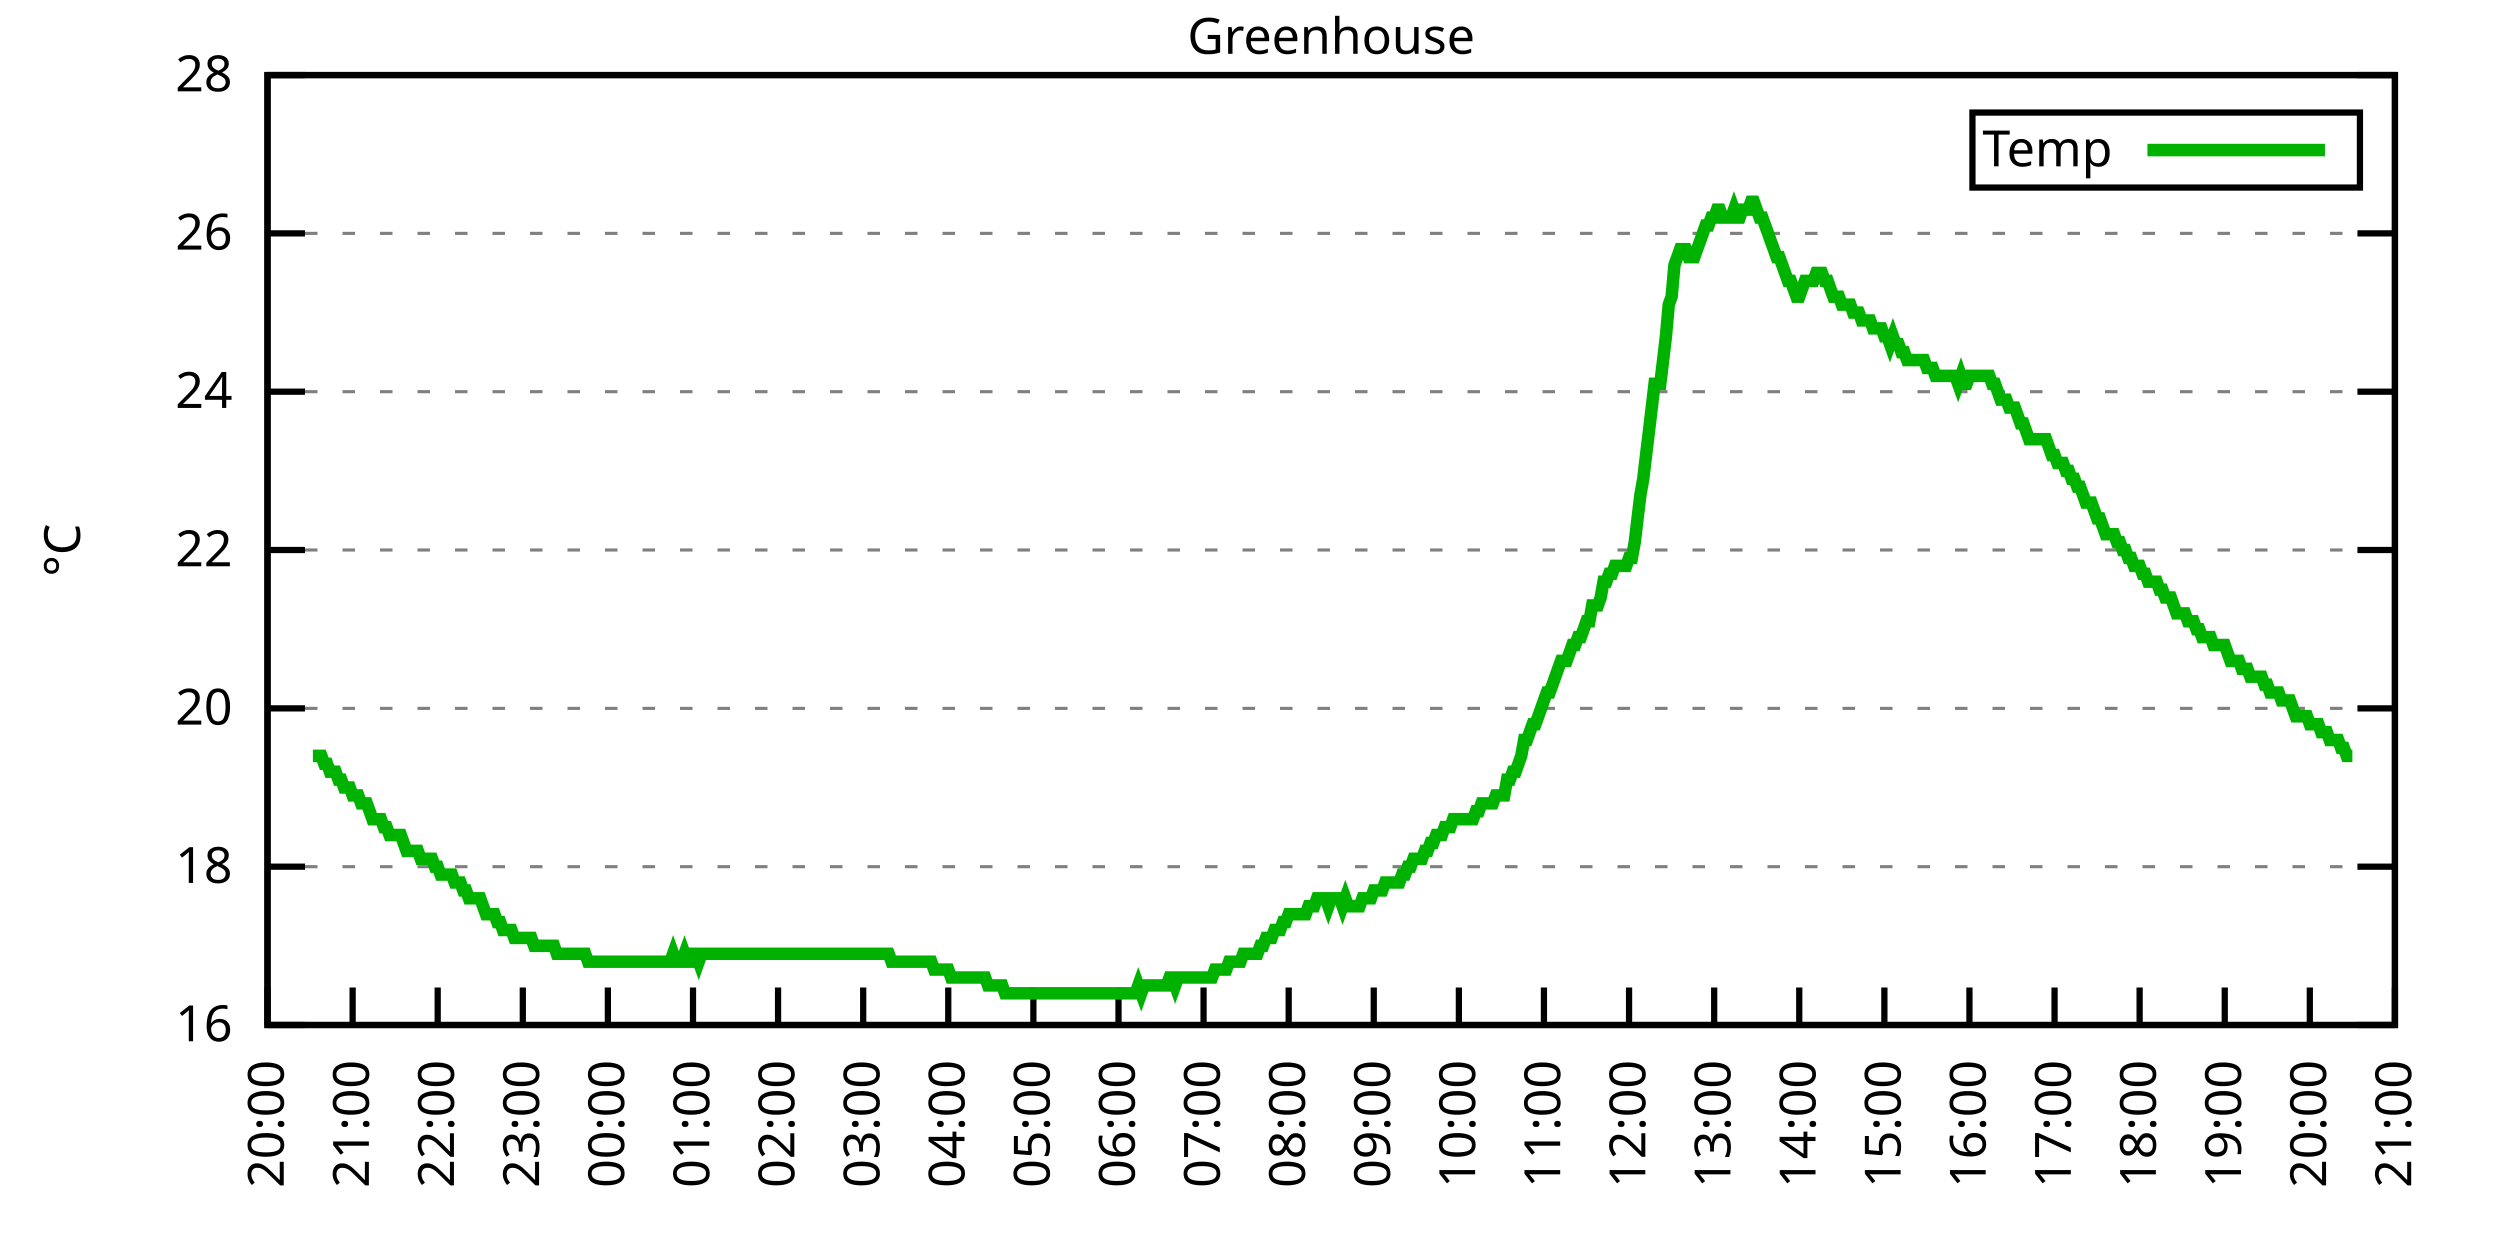
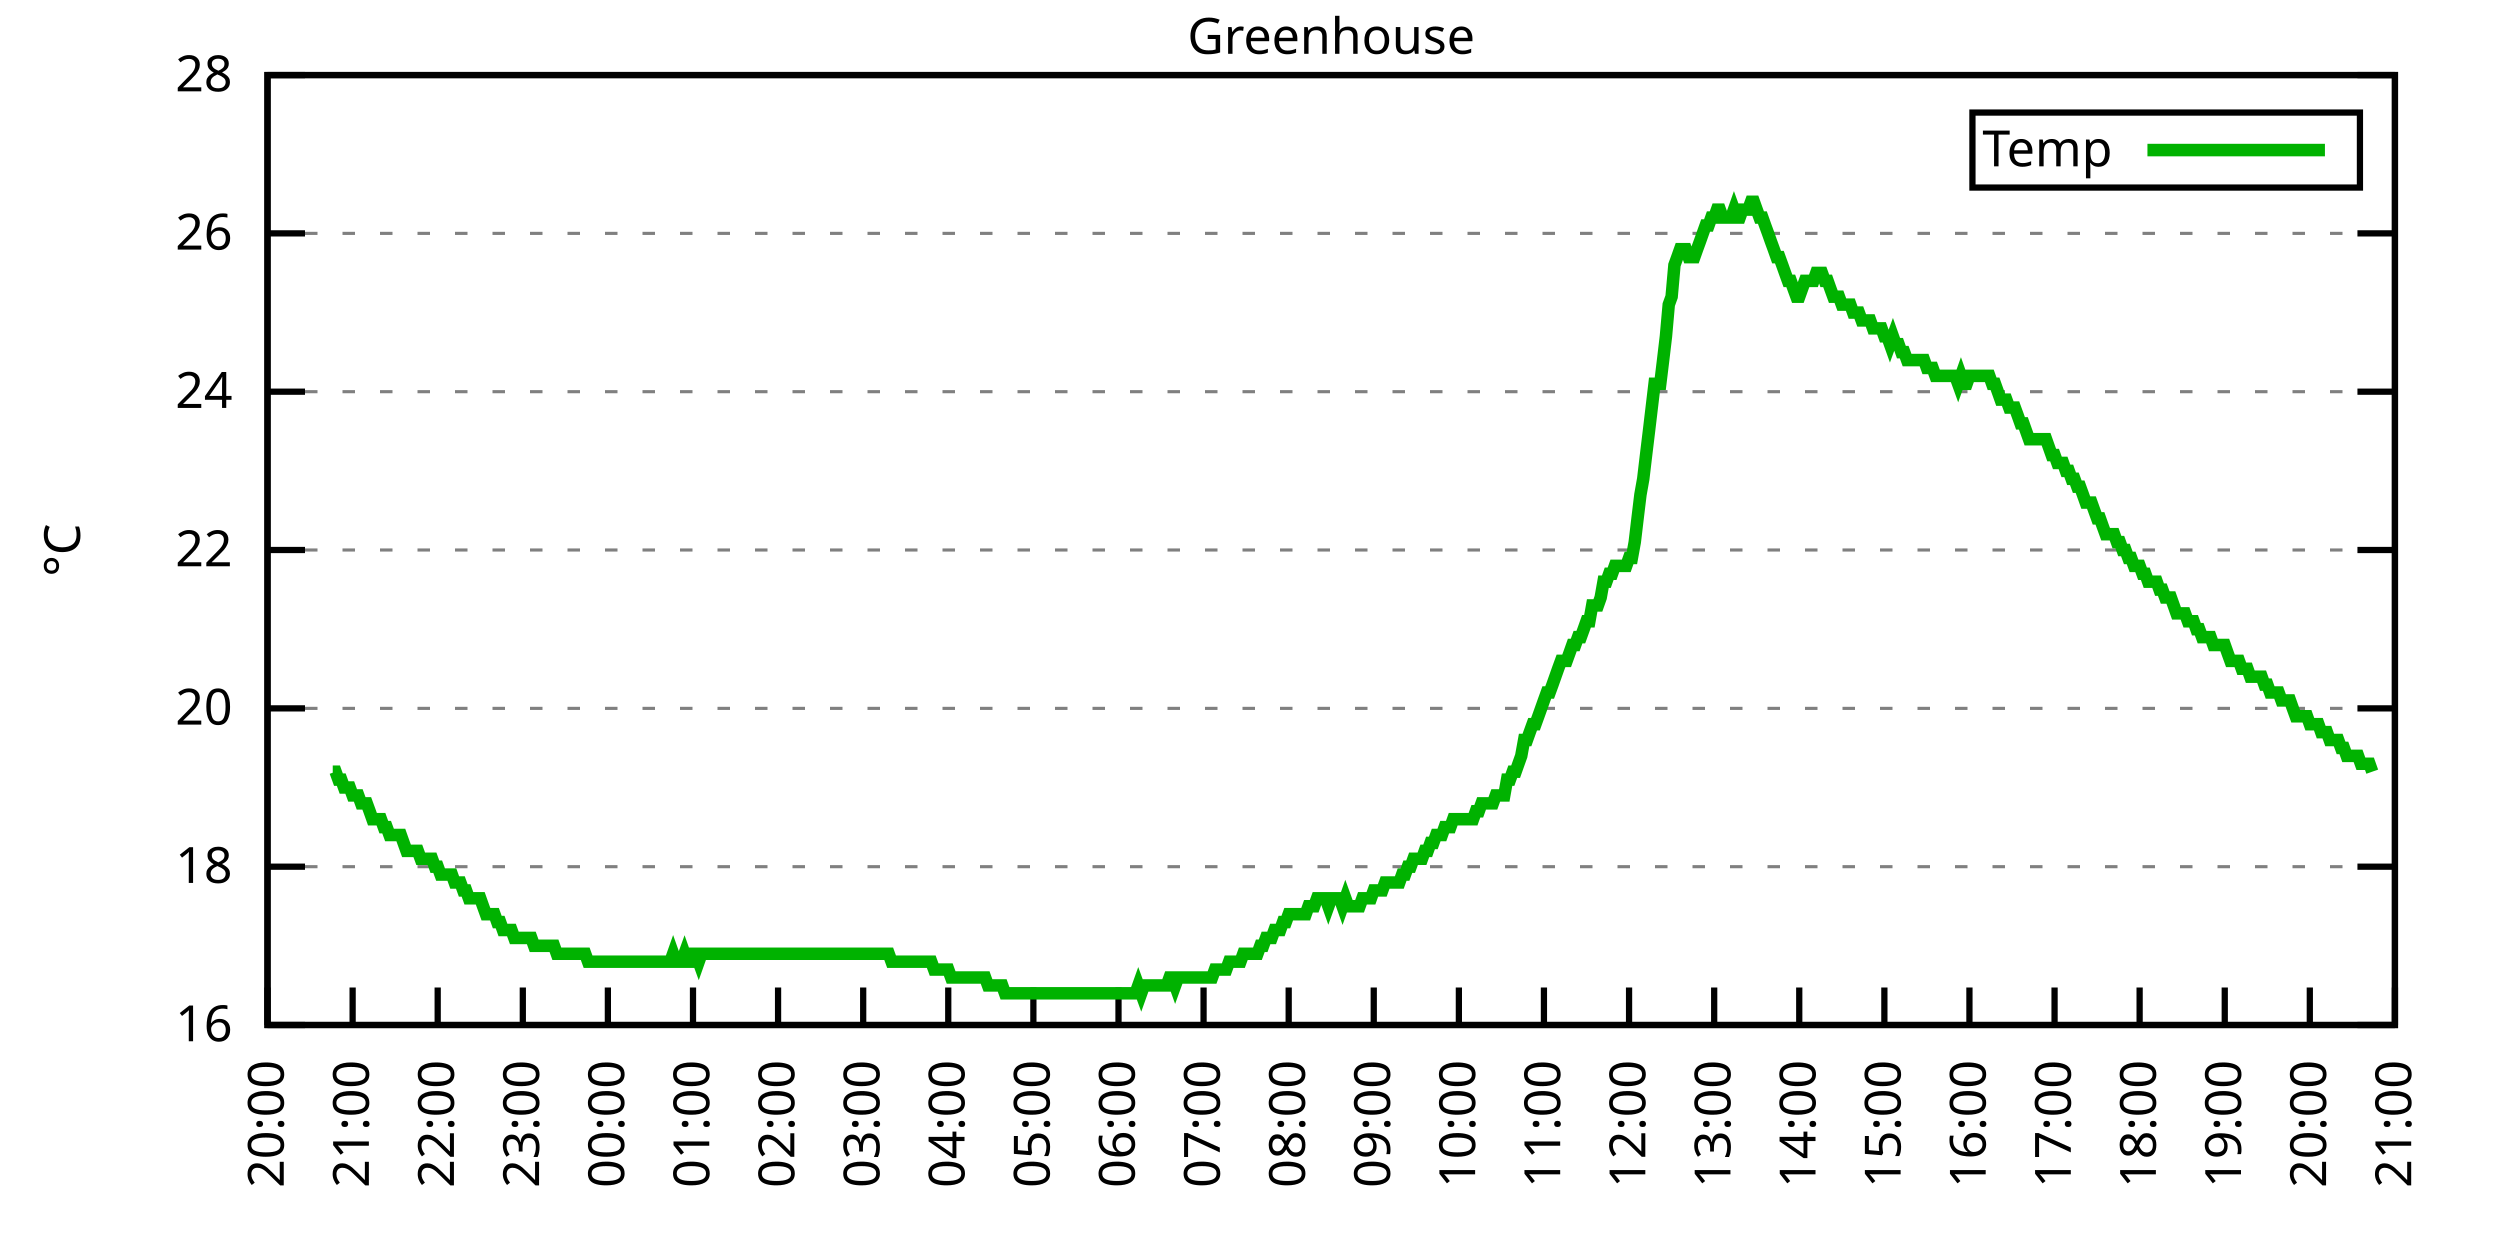
<svg xmlns="http://www.w3.org/2000/svg" xmlns:xlink="http://www.w3.org/1999/xlink" width="400" height="200" viewBox="0 0 400 200">
  <g id="gnuplot_canvas">
    <rect x="0" y="0" width="400" height="200" fill="none" />
    <defs>
      <circle id="gpDot" r="0.5" stroke-width="0.5" stroke="currentColor" />
      <path id="gpPt0" stroke-width="0.333" stroke="currentColor" d="M-1,0 h2 M0,-1 v2" />
      <path id="gpPt1" stroke-width="0.333" stroke="currentColor" d="M-1,-1 L1,1 M1,-1 L-1,1" />
      <path id="gpPt2" stroke-width="0.333" stroke="currentColor" d="M-1,0 L1,0 M0,-1 L0,1 M-1,-1 L1,1 M-1,1 L1,-1" />
      <rect id="gpPt3" stroke-width="0.333" stroke="currentColor" x="-1" y="-1" width="2" height="2" />
      <rect id="gpPt4" stroke-width="0.333" stroke="currentColor" fill="currentColor" x="-1" y="-1" width="2" height="2" />
      <circle id="gpPt5" stroke-width="0.333" stroke="currentColor" cx="0" cy="0" r="1" />
      <use xlink:href="#gpPt5" id="gpPt6" fill="currentColor" stroke="none" />
      <path id="gpPt7" stroke-width="0.333" stroke="currentColor" d="M0,-1.33 L-1.33,0.67 L1.33,0.67 z" />
      <use xlink:href="#gpPt7" id="gpPt8" fill="currentColor" stroke="none" />
      <use xlink:href="#gpPt7" id="gpPt9" stroke="currentColor" transform="rotate(180)" />
      <use xlink:href="#gpPt9" id="gpPt10" fill="currentColor" stroke="none" />
      <use xlink:href="#gpPt3" id="gpPt11" stroke="currentColor" transform="rotate(45)" />
      <use xlink:href="#gpPt11" id="gpPt12" fill="currentColor" stroke="none" />
      <path id="gpPt13" stroke-width="0.333" stroke="currentColor" d="M0,1.330 L1.265,0.411 L0.782,-1.067 L-0.782,-1.076 L-1.265,0.411 z" />
      <use xlink:href="#gpPt13" id="gpPt14" fill="currentColor" stroke="none" />
      <filter id="textbox" filterUnits="objectBoundingBox" x="0" y="0" height="1" width="1">
        <feFlood flood-color="white" flood-opacity="1" result="bgnd" />
        <feComposite in="SourceGraphic" in2="bgnd" operator="atop" />
      </filter>
      <filter id="greybox" filterUnits="objectBoundingBox" x="0" y="0" height="1" width="1">
        <feFlood flood-color="lightgrey" flood-opacity="1" result="grey" />
        <feComposite in="SourceGraphic" in2="grey" operator="atop" />
      </filter>
    </defs>
    <g fill="none" color="white" stroke="currentColor" stroke-width="1.00" stroke-linecap="butt" stroke-linejoin="miter">
</g>
    <g fill="none" color="black" stroke="currentColor" stroke-width="1.00" stroke-linecap="butt" stroke-linejoin="miter">
      <g stroke="none" shape-rendering="crispEdges">
        <polygon fill="rgb(255, 255, 255)" points="42.80,164.00 383.18,164.00 383.18,12.02 42.80,12.02 " />
      </g>
    </g>
    <g fill="none" color="black" stroke="currentColor" stroke-width="1.00" stroke-linecap="butt" stroke-linejoin="miter">
</g>
    <g fill="none" color="black" stroke="black" stroke-width="0.50" stroke-linecap="butt" stroke-linejoin="miter">
</g>
    <g fill="none" color="gray" stroke="currentColor" stroke-width="0.50" stroke-linecap="butt" stroke-linejoin="miter">
      <path stroke="gray" stroke-dasharray="2,4" class="gridline" d="M42.80,164.00 L383.19,164.00  " />
    </g>
    <g fill="none" color="gray" stroke="gray" stroke-width="1.00" stroke-linecap="butt" stroke-linejoin="miter">
</g>
    <g fill="none" color="black" stroke="currentColor" stroke-width="1.00" stroke-linecap="butt" stroke-linejoin="miter">
      <path stroke="black" d="M42.80,164.00 L48.80,164.00 M383.19,164.00 L377.19,164.00  " />
      <g transform="translate(37.20,166.60)" stroke="none" fill="black" font-family="Sans" font-size="8.00" text-anchor="end">
        <text>
          <tspan font-family="Sans"> 16</tspan>
        </text>
      </g>
    </g>
    <g fill="none" color="black" stroke="currentColor" stroke-width="1.00" stroke-linecap="butt" stroke-linejoin="miter">
</g>
    <g fill="none" color="black" stroke="black" stroke-width="0.50" stroke-linecap="butt" stroke-linejoin="miter">
</g>
    <g fill="none" color="gray" stroke="currentColor" stroke-width="0.50" stroke-linecap="butt" stroke-linejoin="miter">
      <path stroke="gray" stroke-dasharray="2,4" class="gridline" d="M42.80,138.67 L383.19,138.67  " />
    </g>
    <g fill="none" color="gray" stroke="gray" stroke-width="1.00" stroke-linecap="butt" stroke-linejoin="miter">
</g>
    <g fill="none" color="black" stroke="currentColor" stroke-width="1.00" stroke-linecap="butt" stroke-linejoin="miter">
      <path stroke="black" d="M42.80,138.67 L48.80,138.67 M383.19,138.67 L377.19,138.67  " />
      <g transform="translate(37.20,141.27)" stroke="none" fill="black" font-family="Sans" font-size="8.00" text-anchor="end">
        <text>
          <tspan font-family="Sans"> 18</tspan>
        </text>
      </g>
    </g>
    <g fill="none" color="black" stroke="currentColor" stroke-width="1.00" stroke-linecap="butt" stroke-linejoin="miter">
</g>
    <g fill="none" color="black" stroke="black" stroke-width="0.50" stroke-linecap="butt" stroke-linejoin="miter">
</g>
    <g fill="none" color="gray" stroke="currentColor" stroke-width="0.50" stroke-linecap="butt" stroke-linejoin="miter">
      <path stroke="gray" stroke-dasharray="2,4" class="gridline" d="M42.80,113.34 L383.19,113.34  " />
    </g>
    <g fill="none" color="gray" stroke="gray" stroke-width="1.00" stroke-linecap="butt" stroke-linejoin="miter">
</g>
    <g fill="none" color="black" stroke="currentColor" stroke-width="1.00" stroke-linecap="butt" stroke-linejoin="miter">
      <path stroke="black" d="M42.80,113.34 L48.80,113.34 M383.19,113.34 L377.19,113.34  " />
      <g transform="translate(37.20,115.94)" stroke="none" fill="black" font-family="Sans" font-size="8.00" text-anchor="end">
        <text>
          <tspan font-family="Sans"> 20</tspan>
        </text>
      </g>
    </g>
    <g fill="none" color="black" stroke="currentColor" stroke-width="1.00" stroke-linecap="butt" stroke-linejoin="miter">
</g>
    <g fill="none" color="black" stroke="black" stroke-width="0.50" stroke-linecap="butt" stroke-linejoin="miter">
</g>
    <g fill="none" color="gray" stroke="currentColor" stroke-width="0.50" stroke-linecap="butt" stroke-linejoin="miter">
      <path stroke="gray" stroke-dasharray="2,4" class="gridline" d="M42.80,88.00 L383.19,88.00  " />
    </g>
    <g fill="none" color="gray" stroke="gray" stroke-width="1.00" stroke-linecap="butt" stroke-linejoin="miter">
</g>
    <g fill="none" color="black" stroke="currentColor" stroke-width="1.00" stroke-linecap="butt" stroke-linejoin="miter">
      <path stroke="black" d="M42.80,88.00 L48.80,88.00 M383.19,88.00 L377.19,88.00  " />
      <g transform="translate(37.20,90.60)" stroke="none" fill="black" font-family="Sans" font-size="8.00" text-anchor="end">
        <text>
          <tspan font-family="Sans"> 22</tspan>
        </text>
      </g>
    </g>
    <g fill="none" color="black" stroke="currentColor" stroke-width="1.00" stroke-linecap="butt" stroke-linejoin="miter">
</g>
    <g fill="none" color="black" stroke="black" stroke-width="0.50" stroke-linecap="butt" stroke-linejoin="miter">
</g>
    <g fill="none" color="gray" stroke="currentColor" stroke-width="0.50" stroke-linecap="butt" stroke-linejoin="miter">
      <path stroke="gray" stroke-dasharray="2,4" class="gridline" d="M42.80,62.67 L383.19,62.67  " />
    </g>
    <g fill="none" color="gray" stroke="gray" stroke-width="1.00" stroke-linecap="butt" stroke-linejoin="miter">
</g>
    <g fill="none" color="black" stroke="currentColor" stroke-width="1.00" stroke-linecap="butt" stroke-linejoin="miter">
      <path stroke="black" d="M42.80,62.67 L48.80,62.67 M383.19,62.67 L377.19,62.67  " />
      <g transform="translate(37.20,65.27)" stroke="none" fill="black" font-family="Sans" font-size="8.00" text-anchor="end">
        <text>
          <tspan font-family="Sans"> 24</tspan>
        </text>
      </g>
    </g>
    <g fill="none" color="black" stroke="currentColor" stroke-width="1.00" stroke-linecap="butt" stroke-linejoin="miter">
</g>
    <g fill="none" color="black" stroke="black" stroke-width="0.50" stroke-linecap="butt" stroke-linejoin="miter">
</g>
    <g fill="none" color="gray" stroke="currentColor" stroke-width="0.50" stroke-linecap="butt" stroke-linejoin="miter">
      <path stroke="gray" stroke-dasharray="2,4" class="gridline" d="M42.80,37.34 L383.19,37.34  " />
    </g>
    <g fill="none" color="gray" stroke="gray" stroke-width="1.00" stroke-linecap="butt" stroke-linejoin="miter">
</g>
    <g fill="none" color="black" stroke="currentColor" stroke-width="1.00" stroke-linecap="butt" stroke-linejoin="miter">
      <path stroke="black" d="M42.80,37.34 L48.80,37.34 M383.19,37.34 L377.19,37.34  " />
      <g transform="translate(37.20,39.94)" stroke="none" fill="black" font-family="Sans" font-size="8.00" text-anchor="end">
        <text>
          <tspan font-family="Sans"> 26</tspan>
        </text>
      </g>
    </g>
    <g fill="none" color="black" stroke="currentColor" stroke-width="1.00" stroke-linecap="butt" stroke-linejoin="miter">
</g>
    <g fill="none" color="black" stroke="black" stroke-width="0.50" stroke-linecap="butt" stroke-linejoin="miter">
</g>
    <g fill="none" color="gray" stroke="currentColor" stroke-width="0.50" stroke-linecap="butt" stroke-linejoin="miter">
      <path stroke="gray" stroke-dasharray="2,4" class="gridline" d="M42.80,12.01 L383.19,12.01  " />
    </g>
    <g fill="none" color="gray" stroke="gray" stroke-width="1.00" stroke-linecap="butt" stroke-linejoin="miter">
</g>
    <g fill="none" color="black" stroke="currentColor" stroke-width="1.00" stroke-linecap="butt" stroke-linejoin="miter">
      <path stroke="black" d="M42.80,12.01 L48.80,12.01 M383.19,12.01 L377.19,12.01  " />
      <g transform="translate(37.20,14.61)" stroke="none" fill="black" font-family="Sans" font-size="8.00" text-anchor="end">
        <text>
          <tspan font-family="Sans"> 28</tspan>
        </text>
      </g>
    </g>
    <g fill="none" color="black" stroke="currentColor" stroke-width="1.00" stroke-linecap="butt" stroke-linejoin="miter">
      <path stroke="black" d="M42.80,164.00 L42.80,158.00  " />
      <g transform="translate(45.40,169.60) rotate(270.00)" stroke="none" fill="black" font-family="Sans" font-size="8.00" text-anchor="end">
        <text>
          <tspan font-family="Sans">20:00</tspan>
        </text>
      </g>
    </g>
    <g fill="none" color="black" stroke="currentColor" stroke-width="1.00" stroke-linecap="butt" stroke-linejoin="miter">
      <path stroke="black" d="M56.42,164.00 L56.42,158.00  " />
      <g transform="translate(59.02,169.60) rotate(270.00)" stroke="none" fill="black" font-family="Sans" font-size="8.00" text-anchor="end">
        <text>
          <tspan font-family="Sans">21:00</tspan>
        </text>
      </g>
    </g>
    <g fill="none" color="black" stroke="currentColor" stroke-width="1.00" stroke-linecap="butt" stroke-linejoin="miter">
      <path stroke="black" d="M70.03,164.00 L70.03,158.00  " />
      <g transform="translate(72.63,169.60) rotate(270.00)" stroke="none" fill="black" font-family="Sans" font-size="8.00" text-anchor="end">
        <text>
          <tspan font-family="Sans">22:00</tspan>
        </text>
      </g>
    </g>
    <g fill="none" color="black" stroke="currentColor" stroke-width="1.00" stroke-linecap="butt" stroke-linejoin="miter">
      <path stroke="black" d="M83.65,164.00 L83.65,158.00  " />
      <g transform="translate(86.25,169.60) rotate(270.00)" stroke="none" fill="black" font-family="Sans" font-size="8.00" text-anchor="end">
        <text>
          <tspan font-family="Sans">23:00</tspan>
        </text>
      </g>
    </g>
    <g fill="none" color="black" stroke="currentColor" stroke-width="1.00" stroke-linecap="butt" stroke-linejoin="miter">
      <path stroke="black" d="M97.26,164.00 L97.26,158.00  " />
      <g transform="translate(99.86,169.60) rotate(270.00)" stroke="none" fill="black" font-family="Sans" font-size="8.00" text-anchor="end">
        <text>
          <tspan font-family="Sans">00:00</tspan>
        </text>
      </g>
    </g>
    <g fill="none" color="black" stroke="currentColor" stroke-width="1.00" stroke-linecap="butt" stroke-linejoin="miter">
      <path stroke="black" d="M110.88,164.00 L110.88,158.00  " />
      <g transform="translate(113.48,169.60) rotate(270.00)" stroke="none" fill="black" font-family="Sans" font-size="8.00" text-anchor="end">
        <text>
          <tspan font-family="Sans">01:00</tspan>
        </text>
      </g>
    </g>
    <g fill="none" color="black" stroke="currentColor" stroke-width="1.00" stroke-linecap="butt" stroke-linejoin="miter">
      <path stroke="black" d="M124.49,164.00 L124.49,158.00  " />
      <g transform="translate(127.09,169.60) rotate(270.00)" stroke="none" fill="black" font-family="Sans" font-size="8.00" text-anchor="end">
        <text>
          <tspan font-family="Sans">02:00</tspan>
        </text>
      </g>
    </g>
    <g fill="none" color="black" stroke="currentColor" stroke-width="1.00" stroke-linecap="butt" stroke-linejoin="miter">
      <path stroke="black" d="M138.11,164.00 L138.11,158.00  " />
      <g transform="translate(140.71,169.60) rotate(270.00)" stroke="none" fill="black" font-family="Sans" font-size="8.00" text-anchor="end">
        <text>
          <tspan font-family="Sans">03:00</tspan>
        </text>
      </g>
    </g>
    <g fill="none" color="black" stroke="currentColor" stroke-width="1.00" stroke-linecap="butt" stroke-linejoin="miter">
      <path stroke="black" d="M151.72,164.00 L151.72,158.00  " />
      <g transform="translate(154.32,169.60) rotate(270.00)" stroke="none" fill="black" font-family="Sans" font-size="8.00" text-anchor="end">
        <text>
          <tspan font-family="Sans">04:00</tspan>
        </text>
      </g>
    </g>
    <g fill="none" color="black" stroke="currentColor" stroke-width="1.00" stroke-linecap="butt" stroke-linejoin="miter">
      <path stroke="black" d="M165.34,164.00 L165.34,158.00  " />
      <g transform="translate(167.94,169.60) rotate(270.00)" stroke="none" fill="black" font-family="Sans" font-size="8.00" text-anchor="end">
        <text>
          <tspan font-family="Sans">05:00</tspan>
        </text>
      </g>
    </g>
    <g fill="none" color="black" stroke="currentColor" stroke-width="1.00" stroke-linecap="butt" stroke-linejoin="miter">
      <path stroke="black" d="M178.96,164.00 L178.96,158.00  " />
      <g transform="translate(181.56,169.60) rotate(270.00)" stroke="none" fill="black" font-family="Sans" font-size="8.00" text-anchor="end">
        <text>
          <tspan font-family="Sans">06:00</tspan>
        </text>
      </g>
    </g>
    <g fill="none" color="black" stroke="currentColor" stroke-width="1.00" stroke-linecap="butt" stroke-linejoin="miter">
      <path stroke="black" d="M192.57,164.00 L192.57,158.00  " />
      <g transform="translate(195.17,169.60) rotate(270.00)" stroke="none" fill="black" font-family="Sans" font-size="8.00" text-anchor="end">
        <text>
          <tspan font-family="Sans">07:00</tspan>
        </text>
      </g>
    </g>
    <g fill="none" color="black" stroke="currentColor" stroke-width="1.00" stroke-linecap="butt" stroke-linejoin="miter">
      <path stroke="black" d="M206.19,164.00 L206.19,158.00  " />
      <g transform="translate(208.79,169.60) rotate(270.00)" stroke="none" fill="black" font-family="Sans" font-size="8.00" text-anchor="end">
        <text>
          <tspan font-family="Sans">08:00</tspan>
        </text>
      </g>
    </g>
    <g fill="none" color="black" stroke="currentColor" stroke-width="1.00" stroke-linecap="butt" stroke-linejoin="miter">
      <path stroke="black" d="M219.80,164.00 L219.80,158.00  " />
      <g transform="translate(222.40,169.60) rotate(270.00)" stroke="none" fill="black" font-family="Sans" font-size="8.00" text-anchor="end">
        <text>
          <tspan font-family="Sans">09:00</tspan>
        </text>
      </g>
    </g>
    <g fill="none" color="black" stroke="currentColor" stroke-width="1.00" stroke-linecap="butt" stroke-linejoin="miter">
      <path stroke="black" d="M233.42,164.00 L233.42,158.00  " />
      <g transform="translate(236.02,169.60) rotate(270.00)" stroke="none" fill="black" font-family="Sans" font-size="8.00" text-anchor="end">
        <text>
          <tspan font-family="Sans">10:00</tspan>
        </text>
      </g>
    </g>
    <g fill="none" color="black" stroke="currentColor" stroke-width="1.00" stroke-linecap="butt" stroke-linejoin="miter">
      <path stroke="black" d="M247.03,164.00 L247.03,158.00  " />
      <g transform="translate(249.63,169.60) rotate(270.00)" stroke="none" fill="black" font-family="Sans" font-size="8.00" text-anchor="end">
        <text>
          <tspan font-family="Sans">11:00</tspan>
        </text>
      </g>
    </g>
    <g fill="none" color="black" stroke="currentColor" stroke-width="1.00" stroke-linecap="butt" stroke-linejoin="miter">
      <path stroke="black" d="M260.65,164.00 L260.65,158.00  " />
      <g transform="translate(263.25,169.60) rotate(270.00)" stroke="none" fill="black" font-family="Sans" font-size="8.00" text-anchor="end">
        <text>
          <tspan font-family="Sans">12:00</tspan>
        </text>
      </g>
    </g>
    <g fill="none" color="black" stroke="currentColor" stroke-width="1.00" stroke-linecap="butt" stroke-linejoin="miter">
      <path stroke="black" d="M274.27,164.00 L274.27,158.00  " />
      <g transform="translate(276.87,169.60) rotate(270.00)" stroke="none" fill="black" font-family="Sans" font-size="8.00" text-anchor="end">
        <text>
          <tspan font-family="Sans">13:00</tspan>
        </text>
      </g>
    </g>
    <g fill="none" color="black" stroke="currentColor" stroke-width="1.00" stroke-linecap="butt" stroke-linejoin="miter">
      <path stroke="black" d="M287.88,164.00 L287.88,158.00  " />
      <g transform="translate(290.48,169.60) rotate(270.00)" stroke="none" fill="black" font-family="Sans" font-size="8.00" text-anchor="end">
        <text>
          <tspan font-family="Sans">14:00</tspan>
        </text>
      </g>
    </g>
    <g fill="none" color="black" stroke="currentColor" stroke-width="1.00" stroke-linecap="butt" stroke-linejoin="miter">
      <path stroke="black" d="M301.50,164.00 L301.50,158.00  " />
      <g transform="translate(304.10,169.60) rotate(270.00)" stroke="none" fill="black" font-family="Sans" font-size="8.00" text-anchor="end">
        <text>
          <tspan font-family="Sans">15:00</tspan>
        </text>
      </g>
    </g>
    <g fill="none" color="black" stroke="currentColor" stroke-width="1.00" stroke-linecap="butt" stroke-linejoin="miter">
      <path stroke="black" d="M315.11,164.00 L315.11,158.00  " />
      <g transform="translate(317.71,169.60) rotate(270.00)" stroke="none" fill="black" font-family="Sans" font-size="8.00" text-anchor="end">
        <text>
          <tspan font-family="Sans">16:00</tspan>
        </text>
      </g>
    </g>
    <g fill="none" color="black" stroke="currentColor" stroke-width="1.00" stroke-linecap="butt" stroke-linejoin="miter">
      <path stroke="black" d="M328.73,164.00 L328.73,158.00  " />
      <g transform="translate(331.33,169.60) rotate(270.00)" stroke="none" fill="black" font-family="Sans" font-size="8.00" text-anchor="end">
        <text>
          <tspan font-family="Sans">17:00</tspan>
        </text>
      </g>
    </g>
    <g fill="none" color="black" stroke="currentColor" stroke-width="1.00" stroke-linecap="butt" stroke-linejoin="miter">
      <path stroke="black" d="M342.34,164.00 L342.34,158.00  " />
      <g transform="translate(344.94,169.60) rotate(270.00)" stroke="none" fill="black" font-family="Sans" font-size="8.00" text-anchor="end">
        <text>
          <tspan font-family="Sans">18:00</tspan>
        </text>
      </g>
    </g>
    <g fill="none" color="black" stroke="currentColor" stroke-width="1.00" stroke-linecap="butt" stroke-linejoin="miter">
      <path stroke="black" d="M355.96,164.00 L355.96,158.00  " />
      <g transform="translate(358.56,169.60) rotate(270.00)" stroke="none" fill="black" font-family="Sans" font-size="8.00" text-anchor="end">
        <text>
          <tspan font-family="Sans">19:00</tspan>
        </text>
      </g>
    </g>
    <g fill="none" color="black" stroke="currentColor" stroke-width="1.00" stroke-linecap="butt" stroke-linejoin="miter">
      <path stroke="black" d="M369.57,164.00 L369.57,158.00  " />
      <g transform="translate(372.17,169.60) rotate(270.00)" stroke="none" fill="black" font-family="Sans" font-size="8.00" text-anchor="end">
        <text>
          <tspan font-family="Sans">20:00</tspan>
        </text>
      </g>
    </g>
    <g fill="none" color="black" stroke="currentColor" stroke-width="1.00" stroke-linecap="butt" stroke-linejoin="miter">
      <path stroke="black" d="M383.19,164.00 L383.19,158.00  " />
      <g transform="translate(385.79,169.60) rotate(270.00)" stroke="none" fill="black" font-family="Sans" font-size="8.00" text-anchor="end">
        <text>
          <tspan font-family="Sans">21:00</tspan>
        </text>
      </g>
    </g>
    <g fill="none" color="black" stroke="currentColor" stroke-width="1.00" stroke-linecap="butt" stroke-linejoin="miter">
</g>
    <g fill="none" color="black" stroke="currentColor" stroke-width="1.00" stroke-linecap="butt" stroke-linejoin="miter">
      <path stroke="black" d="M42.80,12.01 L42.80,164.00 L383.19,164.00 L383.19,12.01 L42.80,12.01 Z  " />
    </g>
    <g fill="none" color="black" stroke="currentColor" stroke-width="1.00" stroke-linecap="butt" stroke-linejoin="miter">
</g>
    <g fill="none" color="black" stroke="currentColor" stroke-width="1.00" stroke-linecap="butt" stroke-linejoin="miter">
      <path stroke="black" d="M315.59,30.01 L315.59,18.01 L377.59,18.01 L377.59,30.01 L315.59,30.01 Z  " />
    </g>
    <g id="Greenhouse_plot_1">
      <g fill="none" color="white" stroke="black" stroke-width="2.00" stroke-linecap="butt" stroke-linejoin="miter">
</g>
      <g fill="none" color="black" stroke="currentColor" stroke-width="2.00" stroke-linecap="butt" stroke-linejoin="miter">
        <g transform="translate(337.99,26.61)" stroke="none" fill="black" font-family="Sans" font-size="8.00" text-anchor="end">
          <text>
            <tspan font-family="Sans">Temp</tspan>
          </text>
        </g>
      </g>
      <g fill="none" color="black" stroke="currentColor" stroke-width="2.00" stroke-linecap="butt" stroke-linejoin="miter">
-         <path stroke="rgb(  0, 178,   0)" d="M343.59,24.01 L371.99,24.01 M50.06,120.94 L50.52,120.94 L50.97,120.94 L51.42,120.94 L51.88,122.20 L52.33,122.20   L52.78,123.47 L53.24,123.47 L53.69,123.47 L54.15,124.74 L54.60,124.74 L55.05,126.00 L55.51,126.00 L55.96,126.00   L56.42,127.27 L56.87,127.27 L57.32,127.27 L57.78,128.54 L58.23,128.54 L58.68,128.54 L59.14,129.80 L59.59,131.07   L60.05,131.07 L60.50,131.07 L60.95,131.07 L61.41,132.34 L61.86,132.34 L62.32,133.60 L62.77,133.60 L63.22,133.60   L63.68,133.60 L64.13,133.60 L64.58,134.87 L65.04,136.14 L65.49,136.14 L65.95,136.14 L66.40,136.14 L66.85,136.14   L67.31,137.40 L67.76,137.40 L68.22,137.40 L68.67,137.40 L69.12,137.40 L69.58,138.67 L70.03,138.67 L70.49,139.93   L70.94,139.93 L71.39,139.93 L71.85,139.93 L72.30,139.93 L72.75,141.20 L73.21,141.20 L73.66,141.20 L74.12,142.47   L74.57,142.47 L75.02,143.73 L75.48,143.73 L75.93,143.73 L76.39,143.73 L76.84,143.73 L77.29,145.00 L77.75,146.27   L78.20,146.27 L78.65,146.27 L79.11,146.27 L79.56,147.53 L80.02,147.53 L80.47,148.80 L80.92,148.80 L81.38,148.80   L81.83,148.80 L82.29,150.07 L82.74,150.07 L83.19,150.07 L83.65,150.07 L84.10,150.07 L84.55,150.07 L85.01,150.07   L85.46,151.33 L85.92,151.33 L86.37,151.33 L86.82,151.33 L87.28,151.33 L87.73,151.33 L88.19,151.33 L88.64,151.33   L89.09,152.60 L89.55,152.60 L90.00,152.60 L90.45,152.60 L90.91,152.60 L91.36,152.60 L91.82,152.60 L92.27,152.60   L92.72,152.60 L93.18,152.60 L93.63,152.60 L94.09,153.87 L94.54,153.87 L94.99,153.87 L95.45,153.87 L95.90,153.87   L96.35,153.87 L96.81,153.87 L97.26,153.87 L97.72,153.87 L98.17,153.87 L98.62,153.87 L99.08,153.87 L99.53,153.87   L99.99,153.87 L100.44,153.87 L100.89,153.87 L101.35,153.87 L101.80,153.87 L102.25,153.87 L102.71,153.87 L103.16,153.87   L103.62,153.87 L104.07,153.87 L104.52,153.87 L104.98,153.87 L105.43,153.87 L105.89,153.87 L106.34,153.87 L106.79,153.87   L107.25,153.87 L107.70,152.60 L108.15,153.87 L108.61,153.87 L109.06,153.87 L109.52,152.60 L109.97,153.87 L110.42,153.87   L110.88,152.60 L111.33,152.60 L111.79,153.87 L112.24,152.60 L112.69,152.60 L113.15,152.60 L113.60,152.60 L114.05,152.60   L114.51,152.60 L114.96,152.60 L115.42,152.60 L115.87,152.60 L116.32,152.60 L116.78,152.60 L117.23,152.60 L117.69,152.60   L118.14,152.60 L118.59,152.60 L119.05,152.60 L119.50,152.60 L119.96,152.60 L120.41,152.60 L120.86,152.60 L121.32,152.60   L121.77,152.60 L122.22,152.60 L122.68,152.60 L123.13,152.60 L123.59,152.60 L124.04,152.60 L124.49,152.60 L124.95,152.60   L125.40,152.60 L125.86,152.60 L126.31,152.60 L126.76,152.60 L127.22,152.60 L127.67,152.60 L128.12,152.60 L128.58,152.60   L129.03,152.60 L129.49,152.60 L129.94,152.60 L130.39,152.60 L130.85,152.60 L131.30,152.60 L131.76,152.60 L132.21,152.60   L132.66,152.60 L133.12,152.60 L133.57,152.60 L134.02,152.60 L134.48,152.60 L134.93,152.60 L135.39,152.60 L135.84,152.60   L136.29,152.60 L136.75,152.60 L137.20,152.60 L137.66,152.60 L138.11,152.60 L138.56,152.60 L139.02,152.60 L139.47,152.60   L139.92,152.60 L140.38,152.60 L140.83,152.60 L141.29,152.60 L141.74,152.60 L142.19,152.60 L142.65,153.87 L143.10,153.87   L143.56,153.87 L144.01,153.87 L144.46,153.87 L144.92,153.87 L145.37,153.87 L145.82,153.87 L146.28,153.87 L146.73,153.87   L147.19,153.87 L147.64,153.87 L148.09,153.87 L148.55,153.87 L149.00,153.87 L149.46,155.13 L149.91,155.13 L150.36,155.13   L150.82,155.13 L151.27,155.13 L151.72,155.13 L152.18,156.40 L152.63,156.40 L153.09,156.40 L153.54,156.40 L153.99,156.40   L154.45,156.40 L154.90,156.40 L155.36,156.40 L155.81,156.40 L156.26,156.40 L156.72,156.40 L157.17,156.40 L157.62,156.40   L158.08,157.67 L158.53,157.67 L158.99,157.67 L159.44,157.67 L159.89,157.67 L160.35,157.67 L160.80,158.93 L161.26,158.93   L161.71,158.93 L162.16,158.93 L162.62,158.93 L163.07,158.93 L163.52,158.93 L163.98,158.93 L164.43,158.93 L164.89,158.93   L165.34,158.93 L165.79,158.93 L166.25,158.93 L166.70,158.93 L167.16,158.93 L167.61,158.93 L168.06,158.93 L168.52,158.93   L168.97,158.93 L169.43,158.93 L169.88,158.93 L170.33,158.93 L170.79,158.93 L171.24,158.93 L171.69,158.93 L172.15,158.93   L172.60,158.93 L173.06,158.93 L173.51,158.93 L173.96,158.93 L174.42,158.93 L174.87,158.93 L175.33,158.93 L175.78,158.93   L176.23,158.93 L176.69,158.93 L177.14,158.93 L177.59,158.93 L178.05,158.93 L178.50,158.93 L178.96,158.93 L179.41,158.93   L179.86,158.93 L180.32,158.93 L180.77,158.93 L181.23,158.93 L181.68,158.93 L182.13,157.67 L182.59,158.93 L183.04,157.67   L183.49,157.67 L183.95,157.67 L184.40,157.67 L184.86,157.67 L185.31,157.67 L185.76,157.67 L186.22,157.67 L186.67,157.67   L187.13,156.40 L187.58,156.40 L188.03,157.67 L188.49,156.40 L188.94,156.40 L189.39,156.40 L189.85,156.40 L190.30,156.40   L190.76,156.40 L191.21,156.40 L191.66,156.40 L192.12,156.40 L192.57,156.40 L193.03,156.40 L193.48,156.40 L193.93,156.40   L194.39,155.13 L194.84,155.13 L195.29,155.13 L195.75,155.13 L196.20,155.13 L196.66,153.87 L197.11,153.87 L197.56,153.87   L198.02,153.87 L198.47,153.87 L198.93,152.60 L199.38,152.60 L199.83,152.60 L200.29,152.60 L200.74,152.60 L201.19,152.60   L201.65,151.33 L202.10,151.33 L202.56,150.07 L203.01,150.07 L203.46,150.07 L203.92,148.80 L204.37,148.80 L204.83,148.80   L205.28,147.53 L205.73,147.53 L206.19,146.27 L206.64,146.27 L207.09,146.27 L207.55,146.27 L208.00,146.27 L208.46,146.27   L208.91,146.27 L209.36,145.00 L209.82,145.00 L210.27,145.00 L210.73,143.73 L211.18,143.73 L211.63,143.73 L212.09,143.73   L212.54,145.00 L213.00,143.73 L213.45,143.73 L213.90,143.73 L214.36,143.73 L214.81,145.00 L215.26,143.73 L215.72,145.00   L216.17,145.00 L216.63,145.00 L217.08,145.00 L217.53,145.00 L217.99,143.73 L218.44,143.73 L218.90,143.73 L219.35,143.73   L219.80,142.47 L220.26,142.47 L220.71,142.47 L221.16,142.47 L221.62,141.20 L222.07,141.20 L222.53,141.20 L222.98,141.20   L223.43,141.20 L223.89,141.20 L224.34,139.93 L224.80,139.93 L225.25,138.67 L225.70,138.67 L226.16,137.40 L226.61,137.40   L227.06,137.40 L227.52,137.40 L227.97,136.14 L228.43,136.14 L228.88,134.87 L229.33,134.87 L229.79,133.60 L230.24,133.60   L230.70,133.60 L231.15,132.34 L231.60,132.34 L232.06,132.34 L232.51,131.07 L232.96,131.07 L233.42,131.07 L233.87,131.07   L234.33,131.07 L234.78,131.07 L235.23,131.07 L235.69,131.07 L236.14,129.80 L236.60,129.80 L237.05,128.54 L237.50,128.54   L237.96,128.54 L238.41,128.54 L238.86,128.54 L239.32,127.27 L239.77,127.27 L240.23,127.27 L240.68,127.27 L241.13,124.74   L241.59,124.74 L242.04,123.47 L242.50,123.47 L242.95,122.20 L243.40,120.94 L243.86,118.40 L244.31,118.40 L244.76,117.14   L245.22,115.87 L245.67,115.87 L246.13,114.60 L246.58,113.34 L247.03,112.07 L247.49,110.80 L247.94,110.80 L248.40,109.54   L248.85,108.27 L249.30,107.00 L249.76,105.74 L250.21,105.74 L250.66,105.74 L251.12,104.47 L251.57,103.20 L252.03,103.20   L252.48,101.94 L252.93,101.94 L253.39,100.67 L253.84,99.40 L254.30,99.40 L254.75,96.87 L255.20,96.87 L255.66,96.87   L256.11,95.60 L256.56,93.07 L257.02,93.07 L257.47,91.80 L257.93,91.80 L258.38,90.54 L258.83,90.54 L259.29,90.54   L259.74,90.54 L260.20,90.54 L260.65,89.27 L261.10,89.27 L261.56,86.74 L262.01,82.94 L262.47,79.14 L262.92,76.61   L263.37,72.81 L263.83,69.01 L264.28,65.21 L264.73,61.41 L265.19,61.41 L265.64,61.41 L266.10,57.61 L266.55,53.81   L267.00,48.74 L267.46,47.47 L267.91,42.41 L268.37,41.14 L268.82,39.87 L269.27,39.87 L269.73,39.87 L270.18,41.14   L270.63,41.14 L271.09,41.14 L271.54,39.87 L272.00,38.61 L272.45,37.34 L272.90,36.08 L273.36,36.08 L273.81,34.81   L274.27,34.81 L274.72,33.54 L275.17,33.54 L275.63,34.81 L276.08,34.81 L276.53,34.81 L276.99,34.81 L277.44,33.54   L277.90,34.81 L278.35,34.81 L278.80,33.54 L279.26,33.54 L279.71,33.54 L280.17,32.28 L280.62,32.28 L281.07,33.54   L281.53,34.81 L281.98,34.81 L282.43,36.08 L282.89,37.34 L283.34,38.61 L283.80,39.87 L284.25,41.14 L284.70,41.14   L285.16,42.41 L285.61,43.67 L286.07,44.94 L286.52,44.94 L286.97,46.21 L287.43,47.47 L287.88,47.47 L288.33,46.21   L288.79,44.94 L289.24,44.94 L289.70,44.94 L290.15,44.94 L290.60,43.67 L291.06,43.67 L291.51,43.67 L291.97,44.94   L292.42,44.94 L292.87,46.21 L293.33,47.47 L293.78,47.47 L294.23,47.47 L294.69,48.74 L295.14,48.74 L295.60,48.74   L296.05,48.74 L296.50,50.01 L296.96,50.01 L297.41,50.01 L297.87,51.27 L298.32,51.27 L298.77,51.27 L299.23,51.27   L299.68,52.54 L300.13,52.54 L300.59,52.54 L301.04,52.54 L301.50,53.81 L301.95,53.81 L302.40,55.07 L302.86,53.81   L303.31,55.07 L303.77,55.07 L304.22,56.34 L304.67,56.34 L305.13,57.61 L305.58,57.61 L306.03,57.61 L306.49,57.61   L306.94,57.61 L307.40,57.61 L307.85,57.61 L308.30,58.87 L308.76,58.87 L309.21,58.87 L309.67,60.14 L310.12,60.14   L310.57,60.14 L311.03,60.14 L311.48,60.14 L311.94,60.14 L312.39,60.14 L312.84,60.14 L313.30,61.41 L313.75,60.14   L314.20,61.41 L314.66,61.41 L315.11,60.14 L315.57,60.14 L316.02,60.14 L316.47,60.14 L316.93,60.14 L317.38,60.14   L317.84,60.14 L318.29,60.14 L318.74,61.41 L319.20,61.41 L319.65,62.67 L320.10,63.94 L320.56,63.94 L321.01,63.94   L321.47,65.21 L321.92,65.21 L322.37,65.21 L322.83,66.47 L323.28,67.74 L323.74,67.74 L324.19,69.01 L324.64,70.27   L325.10,70.27 L325.55,70.27 L326.00,70.27 L326.46,70.27 L326.91,70.27 L327.37,70.27 L327.82,71.54 L328.27,72.81   L328.73,72.81 L329.18,74.07 L329.64,74.07 L330.09,74.07 L330.54,75.34 L331.00,75.34 L331.45,76.61 L331.90,76.61   L332.36,77.87 L332.81,77.87 L333.27,79.14 L333.72,80.41 L334.17,80.41 L334.63,80.41 L335.08,81.67 L335.54,82.94   L335.99,82.94 L336.44,84.21 L336.90,85.47 L337.35,85.47 L337.80,85.47 L338.26,85.47 L338.71,86.74 L339.17,86.74   L339.62,88.00 L340.07,88.00 L340.53,89.27 L340.98,89.27 L341.44,90.54 L341.89,90.54 L342.34,90.54 L342.80,91.80   L343.25,91.80 L343.70,93.07 L344.16,93.07 L344.61,93.07 L345.07,93.07 L345.52,94.34 L345.97,94.34 L346.43,95.60   L346.88,95.60 L347.34,95.60 L347.79,96.87 L348.24,98.14 L348.70,98.14 L349.15,98.14 L349.60,98.14 L350.06,99.40   L350.51,99.40 L350.97,99.40 L351.42,100.67 L351.87,100.67 L352.33,101.94 L352.78,101.94 L353.24,101.94 L353.69,101.94   L354.14,103.20 L354.60,103.20 L355.05,103.20 L355.50,103.20 L355.96,103.20 L356.41,104.47 L356.87,105.74 L357.32,105.74   L357.77,105.74 L358.23,105.74 L358.68,107.00 L359.14,107.00 L359.59,107.00 L360.04,108.27 L360.50,108.27 L360.95,108.27   L361.41,108.27 L361.86,108.27 L362.31,109.54 L362.77,109.54 L363.22,110.80 L363.67,110.80 L364.13,110.80 L364.58,110.80   L365.04,112.07 L365.49,112.07 L365.94,112.07 L366.40,112.07 L366.85,113.34 L367.31,114.60 L367.76,114.60 L368.21,114.60   L368.67,114.60 L369.12,114.60 L369.57,115.87 L370.03,115.87 L370.48,115.87 L370.94,115.87 L371.39,117.14 L371.84,117.14   L372.30,117.14 L372.75,118.40 L373.21,118.40 L373.66,118.40 L374.11,118.40 L374.57,119.67 L375.02,119.67 L375.47,120.94   L375.93,120.94 L376.38,120.94  " />
+         <path stroke="rgb(  0, 178,   0)" d="M343.59,24.01 L371.99,24.01 M53.24,123.47 L53.69,123.47 L54.15,124.74 L54.60,124.74 L55.05,126.00 L55.51,126.00   L55.96,126.00 L56.42,127.27 L56.87,127.27 L57.32,127.27 L57.78,128.54 L58.23,128.54 L58.68,128.54 L59.14,129.80   L59.59,131.07 L60.05,131.07 L60.50,131.07 L60.95,131.07 L61.41,132.34 L61.86,132.34 L62.32,133.60 L62.77,133.60   L63.22,133.60 L63.68,133.60 L64.13,133.60 L64.58,134.87 L65.04,136.14 L65.49,136.14 L65.95,136.14 L66.40,136.14   L66.85,136.14 L67.31,137.40 L67.76,137.40 L68.22,137.40 L68.67,137.40 L69.12,137.40 L69.58,138.67 L70.03,138.67   L70.49,139.93 L70.94,139.93 L71.39,139.93 L71.85,139.93 L72.30,139.93 L72.75,141.20 L73.21,141.20 L73.66,141.20   L74.12,142.47 L74.57,142.47 L75.02,143.73 L75.48,143.73 L75.93,143.73 L76.39,143.73 L76.84,143.73 L77.29,145.00   L77.75,146.27 L78.20,146.27 L78.65,146.27 L79.11,146.27 L79.56,147.53 L80.02,147.53 L80.47,148.80 L80.92,148.80   L81.38,148.80 L81.83,148.80 L82.29,150.07 L82.74,150.07 L83.19,150.07 L83.65,150.07 L84.10,150.07 L84.55,150.07   L85.01,150.07 L85.46,151.33 L85.92,151.33 L86.37,151.33 L86.82,151.33 L87.28,151.33 L87.73,151.33 L88.19,151.33   L88.64,151.33 L89.09,152.60 L89.55,152.60 L90.00,152.60 L90.45,152.60 L90.91,152.60 L91.36,152.60 L91.82,152.60   L92.27,152.60 L92.72,152.60 L93.18,152.60 L93.63,152.60 L94.09,153.87 L94.54,153.87 L94.99,153.87 L95.45,153.87   L95.90,153.87 L96.35,153.87 L96.81,153.87 L97.26,153.87 L97.72,153.87 L98.17,153.87 L98.62,153.87 L99.08,153.87   L99.53,153.87 L99.99,153.87 L100.44,153.87 L100.89,153.87 L101.35,153.87 L101.80,153.87 L102.25,153.87 L102.71,153.87   L103.16,153.87 L103.62,153.87 L104.07,153.87 L104.52,153.87 L104.98,153.87 L105.43,153.87 L105.89,153.87 L106.34,153.87   L106.79,153.87 L107.25,153.87 L107.70,152.60 L108.15,153.87 L108.61,153.87 L109.06,153.87 L109.52,152.60 L109.97,153.87   L110.42,153.87 L110.88,152.60 L111.33,152.60 L111.79,153.87 L112.24,152.60 L112.69,152.60 L113.15,152.60 L113.60,152.60   L114.05,152.60 L114.51,152.60 L114.96,152.60 L115.42,152.60 L115.87,152.60 L116.32,152.60 L116.78,152.60 L117.23,152.60   L117.69,152.60 L118.14,152.60 L118.59,152.60 L119.05,152.60 L119.50,152.60 L119.96,152.60 L120.41,152.60 L120.86,152.60   L121.32,152.60 L121.77,152.60 L122.22,152.60 L122.68,152.60 L123.13,152.60 L123.59,152.60 L124.04,152.60 L124.49,152.60   L124.95,152.60 L125.40,152.60 L125.86,152.60 L126.31,152.60 L126.76,152.60 L127.22,152.60 L127.67,152.60 L128.12,152.60   L128.58,152.60 L129.03,152.60 L129.49,152.60 L129.94,152.60 L130.39,152.60 L130.85,152.60 L131.30,152.60 L131.76,152.60   L132.21,152.60 L132.66,152.60 L133.12,152.60 L133.57,152.60 L134.02,152.60 L134.48,152.60 L134.93,152.60 L135.39,152.60   L135.84,152.60 L136.29,152.60 L136.75,152.60 L137.20,152.60 L137.66,152.60 L138.11,152.60 L138.56,152.60 L139.02,152.60   L139.47,152.60 L139.92,152.60 L140.38,152.60 L140.83,152.60 L141.29,152.60 L141.74,152.60 L142.19,152.60 L142.65,153.87   L143.10,153.87 L143.56,153.87 L144.01,153.87 L144.46,153.87 L144.92,153.87 L145.37,153.87 L145.82,153.87 L146.28,153.87   L146.73,153.87 L147.19,153.87 L147.64,153.87 L148.09,153.87 L148.55,153.87 L149.00,153.87 L149.46,155.13 L149.91,155.13   L150.36,155.13 L150.82,155.13 L151.27,155.13 L151.72,155.13 L152.18,156.40 L152.63,156.40 L153.09,156.40 L153.54,156.40   L153.99,156.40 L154.45,156.40 L154.90,156.40 L155.36,156.40 L155.81,156.40 L156.26,156.40 L156.72,156.40 L157.17,156.40   L157.62,156.40 L158.08,157.67 L158.53,157.67 L158.99,157.67 L159.44,157.67 L159.89,157.67 L160.35,157.67 L160.80,158.93   L161.26,158.93 L161.71,158.93 L162.16,158.93 L162.62,158.93 L163.07,158.93 L163.52,158.93 L163.98,158.93 L164.43,158.93   L164.89,158.93 L165.34,158.93 L165.79,158.93 L166.25,158.93 L166.70,158.93 L167.16,158.93 L167.61,158.93 L168.06,158.93   L168.52,158.93 L168.97,158.93 L169.43,158.93 L169.88,158.93 L170.33,158.93 L170.79,158.93 L171.24,158.93 L171.69,158.93   L172.15,158.93 L172.60,158.93 L173.06,158.93 L173.51,158.93 L173.96,158.93 L174.42,158.93 L174.87,158.93 L175.33,158.93   L175.78,158.93 L176.23,158.93 L176.69,158.93 L177.14,158.93 L177.59,158.93 L178.05,158.93 L178.50,158.93 L178.96,158.93   L179.41,158.93 L179.86,158.93 L180.32,158.93 L180.77,158.93 L181.23,158.93 L181.68,158.93 L182.13,157.67 L182.59,158.93   L183.04,157.67 L183.49,157.67 L183.95,157.67 L184.40,157.67 L184.86,157.67 L185.31,157.67 L185.76,157.67 L186.22,157.67   L186.67,157.67 L187.13,156.40 L187.58,156.40 L188.03,157.67 L188.49,156.40 L188.94,156.40 L189.39,156.40 L189.85,156.40   L190.30,156.40 L190.76,156.40 L191.21,156.40 L191.66,156.40 L192.12,156.40 L192.57,156.40 L193.03,156.40 L193.48,156.40   L193.93,156.40 L194.39,155.13 L194.84,155.13 L195.29,155.13 L195.75,155.13 L196.20,155.13 L196.66,153.87 L197.11,153.87   L197.56,153.87 L198.02,153.87 L198.47,153.87 L198.93,152.60 L199.38,152.60 L199.83,152.60 L200.29,152.60 L200.74,152.60   L201.19,152.60 L201.65,151.33 L202.10,151.33 L202.56,150.07 L203.01,150.07 L203.46,150.07 L203.92,148.80 L204.37,148.80   L204.83,148.80 L205.28,147.53 L205.73,147.53 L206.19,146.27 L206.64,146.27 L207.09,146.27 L207.55,146.27 L208.00,146.27   L208.46,146.27 L208.91,146.27 L209.36,145.00 L209.82,145.00 L210.27,145.00 L210.73,143.73 L211.18,143.73 L211.63,143.73   L212.09,143.73 L212.54,145.00 L213.00,143.73 L213.45,143.73 L213.90,143.73 L214.36,143.73 L214.81,145.00 L215.26,143.73   L215.72,145.00 L216.17,145.00 L216.63,145.00 L217.08,145.00 L217.53,145.00 L217.99,143.73 L218.44,143.73 L218.90,143.73   L219.35,143.73 L219.80,142.47 L220.26,142.47 L220.71,142.47 L221.16,142.47 L221.62,141.20 L222.07,141.20 L222.53,141.20   L222.98,141.20 L223.43,141.20 L223.89,141.20 L224.34,139.93 L224.80,139.93 L225.25,138.67 L225.70,138.67 L226.16,137.40   L226.61,137.40 L227.06,137.40 L227.52,137.40 L227.97,136.14 L228.43,136.14 L228.88,134.87 L229.33,134.87 L229.79,133.60   L230.24,133.60 L230.70,133.60 L231.15,132.34 L231.60,132.34 L232.06,132.34 L232.51,131.07 L232.96,131.07 L233.42,131.07   L233.87,131.07 L234.33,131.07 L234.78,131.07 L235.23,131.07 L235.69,131.07 L236.14,129.80 L236.60,129.80 L237.05,128.54   L237.50,128.54 L237.96,128.54 L238.41,128.54 L238.86,128.54 L239.32,127.27 L239.77,127.27 L240.23,127.27 L240.68,127.27   L241.13,124.74 L241.59,124.74 L242.04,123.47 L242.50,123.47 L242.95,122.20 L243.40,120.94 L243.86,118.40 L244.31,118.40   L244.76,117.14 L245.22,115.87 L245.67,115.87 L246.13,114.60 L246.58,113.34 L247.03,112.07 L247.49,110.80 L247.94,110.80   L248.40,109.54 L248.85,108.27 L249.30,107.00 L249.76,105.74 L250.21,105.74 L250.66,105.74 L251.12,104.47 L251.57,103.20   L252.03,103.20 L252.48,101.94 L252.93,101.94 L253.39,100.67 L253.84,99.40 L254.30,99.40 L254.75,96.87 L255.20,96.87   L255.66,96.87 L256.11,95.60 L256.56,93.07 L257.02,93.07 L257.47,91.80 L257.93,91.80 L258.38,90.54 L258.83,90.54   L259.29,90.54 L259.74,90.54 L260.20,90.54 L260.65,89.27 L261.10,89.27 L261.56,86.74 L262.01,82.94 L262.47,79.14   L262.92,76.61 L263.37,72.81 L263.83,69.01 L264.28,65.21 L264.73,61.41 L265.19,61.41 L265.64,61.41 L266.10,57.61   L266.55,53.81 L267.00,48.74 L267.46,47.47 L267.91,42.41 L268.37,41.14 L268.82,39.87 L269.27,39.87 L269.73,39.87   L270.18,41.14 L270.63,41.14 L271.09,41.14 L271.54,39.87 L272.00,38.61 L272.45,37.34 L272.90,36.08 L273.36,36.08   L273.81,34.81 L274.27,34.81 L274.72,33.54 L275.17,33.54 L275.63,34.81 L276.08,34.81 L276.53,34.81 L276.99,34.81   L277.44,33.54 L277.90,34.81 L278.35,34.81 L278.80,33.54 L279.26,33.54 L279.71,33.54 L280.17,32.28 L280.62,32.28   L281.07,33.54 L281.53,34.81 L281.98,34.81 L282.43,36.08 L282.89,37.34 L283.34,38.61 L283.80,39.87 L284.25,41.14   L284.70,41.14 L285.16,42.41 L285.61,43.67 L286.07,44.94 L286.52,44.94 L286.97,46.21 L287.43,47.47 L287.88,47.47   L288.33,46.21 L288.79,44.94 L289.24,44.94 L289.70,44.94 L290.15,44.94 L290.60,43.67 L291.06,43.67 L291.51,43.67   L291.97,44.94 L292.42,44.94 L292.87,46.21 L293.33,47.47 L293.78,47.47 L294.23,47.47 L294.69,48.74 L295.14,48.74   L295.60,48.74 L296.05,48.74 L296.50,50.01 L296.96,50.01 L297.41,50.01 L297.87,51.27 L298.32,51.27 L298.77,51.27   L299.23,51.27 L299.68,52.54 L300.13,52.54 L300.59,52.54 L301.04,52.54 L301.50,53.81 L301.95,53.81 L302.40,55.07   L302.86,53.81 L303.31,55.07 L303.77,55.07 L304.22,56.34 L304.67,56.34 L305.13,57.61 L305.58,57.61 L306.03,57.61   L306.49,57.61 L306.94,57.61 L307.40,57.61 L307.85,57.61 L308.30,58.87 L308.76,58.87 L309.21,58.87 L309.67,60.14   L310.12,60.14 L310.57,60.14 L311.03,60.14 L311.48,60.14 L311.94,60.14 L312.39,60.14 L312.84,60.14 L313.30,61.41   L313.75,60.14 L314.20,61.41 L314.66,61.41 L315.11,60.14 L315.57,60.14 L316.02,60.14 L316.47,60.14 L316.93,60.14   L317.38,60.14 L317.84,60.14 L318.29,60.14 L318.74,61.41 L319.20,61.41 L319.65,62.67 L320.10,63.94 L320.56,63.94   L321.01,63.94 L321.47,65.21 L321.92,65.21 L322.37,65.21 L322.83,66.47 L323.28,67.74 L323.74,67.74 L324.19,69.01   L324.64,70.27 L325.10,70.27 L325.55,70.27 L326.00,70.27 L326.46,70.27 L326.91,70.27 L327.37,70.27 L327.82,71.54   L328.27,72.81 L328.73,72.81 L329.18,74.07 L329.64,74.07 L330.09,74.07 L330.54,75.34 L331.00,75.34 L331.45,76.61   L331.90,76.61 L332.36,77.87 L332.81,77.87 L333.27,79.14 L333.72,80.41 L334.17,80.41 L334.63,80.41 L335.08,81.67   L335.54,82.94 L335.99,82.94 L336.44,84.21 L336.90,85.47 L337.35,85.47 L337.80,85.47 L338.26,85.47 L338.71,86.74   L339.17,86.74 L339.62,88.00 L340.07,88.00 L340.53,89.27 L340.98,89.27 L341.44,90.54 L341.89,90.54 L342.34,90.54   L342.80,91.80 L343.25,91.80 L343.70,93.07 L344.16,93.07 L344.61,93.07 L345.07,93.07 L345.52,94.34 L345.97,94.34   L346.43,95.60 L346.88,95.60 L347.34,95.60 L347.79,96.87 L348.24,98.14 L348.70,98.14 L349.15,98.14 L349.60,98.14   L350.06,99.40 L350.51,99.40 L350.97,99.40 L351.42,100.67 L351.87,100.67 L352.33,101.94 L352.78,101.94 L353.24,101.94   L353.69,101.94 L354.14,103.20 L354.60,103.20 L355.05,103.20 L355.50,103.20 L355.96,103.20 L356.41,104.47 L356.87,105.74   L357.32,105.74 L357.77,105.74 L358.23,105.74 L358.68,107.00 L359.14,107.00 L359.59,107.00 L360.04,108.27 L360.50,108.27   L360.95,108.27 L361.41,108.27 L361.86,108.27 L362.31,109.54 L362.77,109.54 L363.22,110.80 L363.67,110.80 L364.13,110.80   L364.58,110.80 L365.04,112.07 L365.49,112.07 L365.94,112.07 L366.40,112.07 L366.85,113.34 L367.31,114.60 L367.76,114.60   L368.21,114.60 L368.67,114.60 L369.12,114.60 L369.57,115.87 L370.03,115.87 L370.48,115.87 L370.94,115.87 L371.39,117.14   L371.84,117.14 L372.30,117.14 L372.75,118.40 L373.21,118.40 L373.66,118.40 L374.11,118.40 L374.57,119.67 L375.02,119.67   L375.47,120.94 L375.93,120.94 L376.38,120.94 L376.84,120.94 L377.29,120.94 L377.74,122.20 L378.20,122.20 L378.65,122.20   L379.11,122.20 L379.56,123.47  " />
      </g>
    </g>
    <g fill="none" color="black" stroke="currentColor" stroke-width="2.00" stroke-linecap="butt" stroke-linejoin="miter">
</g>
    <g fill="none" color="black" stroke="black" stroke-width="1.00" stroke-linecap="butt" stroke-linejoin="miter">
</g>
    <g fill="none" color="black" stroke="currentColor" stroke-width="1.00" stroke-linecap="butt" stroke-linejoin="miter">
      <path stroke="black" d="M42.80,12.01 L42.80,164.00 L383.19,164.00 L383.19,12.01 L42.80,12.01 Z  " />
      <g transform="translate(12.80,88.01) rotate(270.00)" stroke="none" fill="black" font-family="Sans" font-size="8.00" text-anchor="middle">
        <text>
          <tspan font-family="Sans">°C</tspan>
        </text>
      </g>
    </g>
    <g fill="none" color="black" stroke="currentColor" stroke-width="1.00" stroke-linecap="butt" stroke-linejoin="miter">
</g>
    <g fill="none" color="black" stroke="currentColor" stroke-width="1.00" stroke-linecap="butt" stroke-linejoin="miter">
      <g transform="translate(212.99,8.61)" stroke="none" fill="black" font-family="Sans" font-size="8.00" text-anchor="middle">
        <text>
          <tspan font-family="Sans">Greenhouse</tspan>
        </text>
      </g>
    </g>
    <g fill="none" color="black" stroke="currentColor" stroke-width="1.00" stroke-linecap="butt" stroke-linejoin="miter">
</g>
  </g>
</svg>
